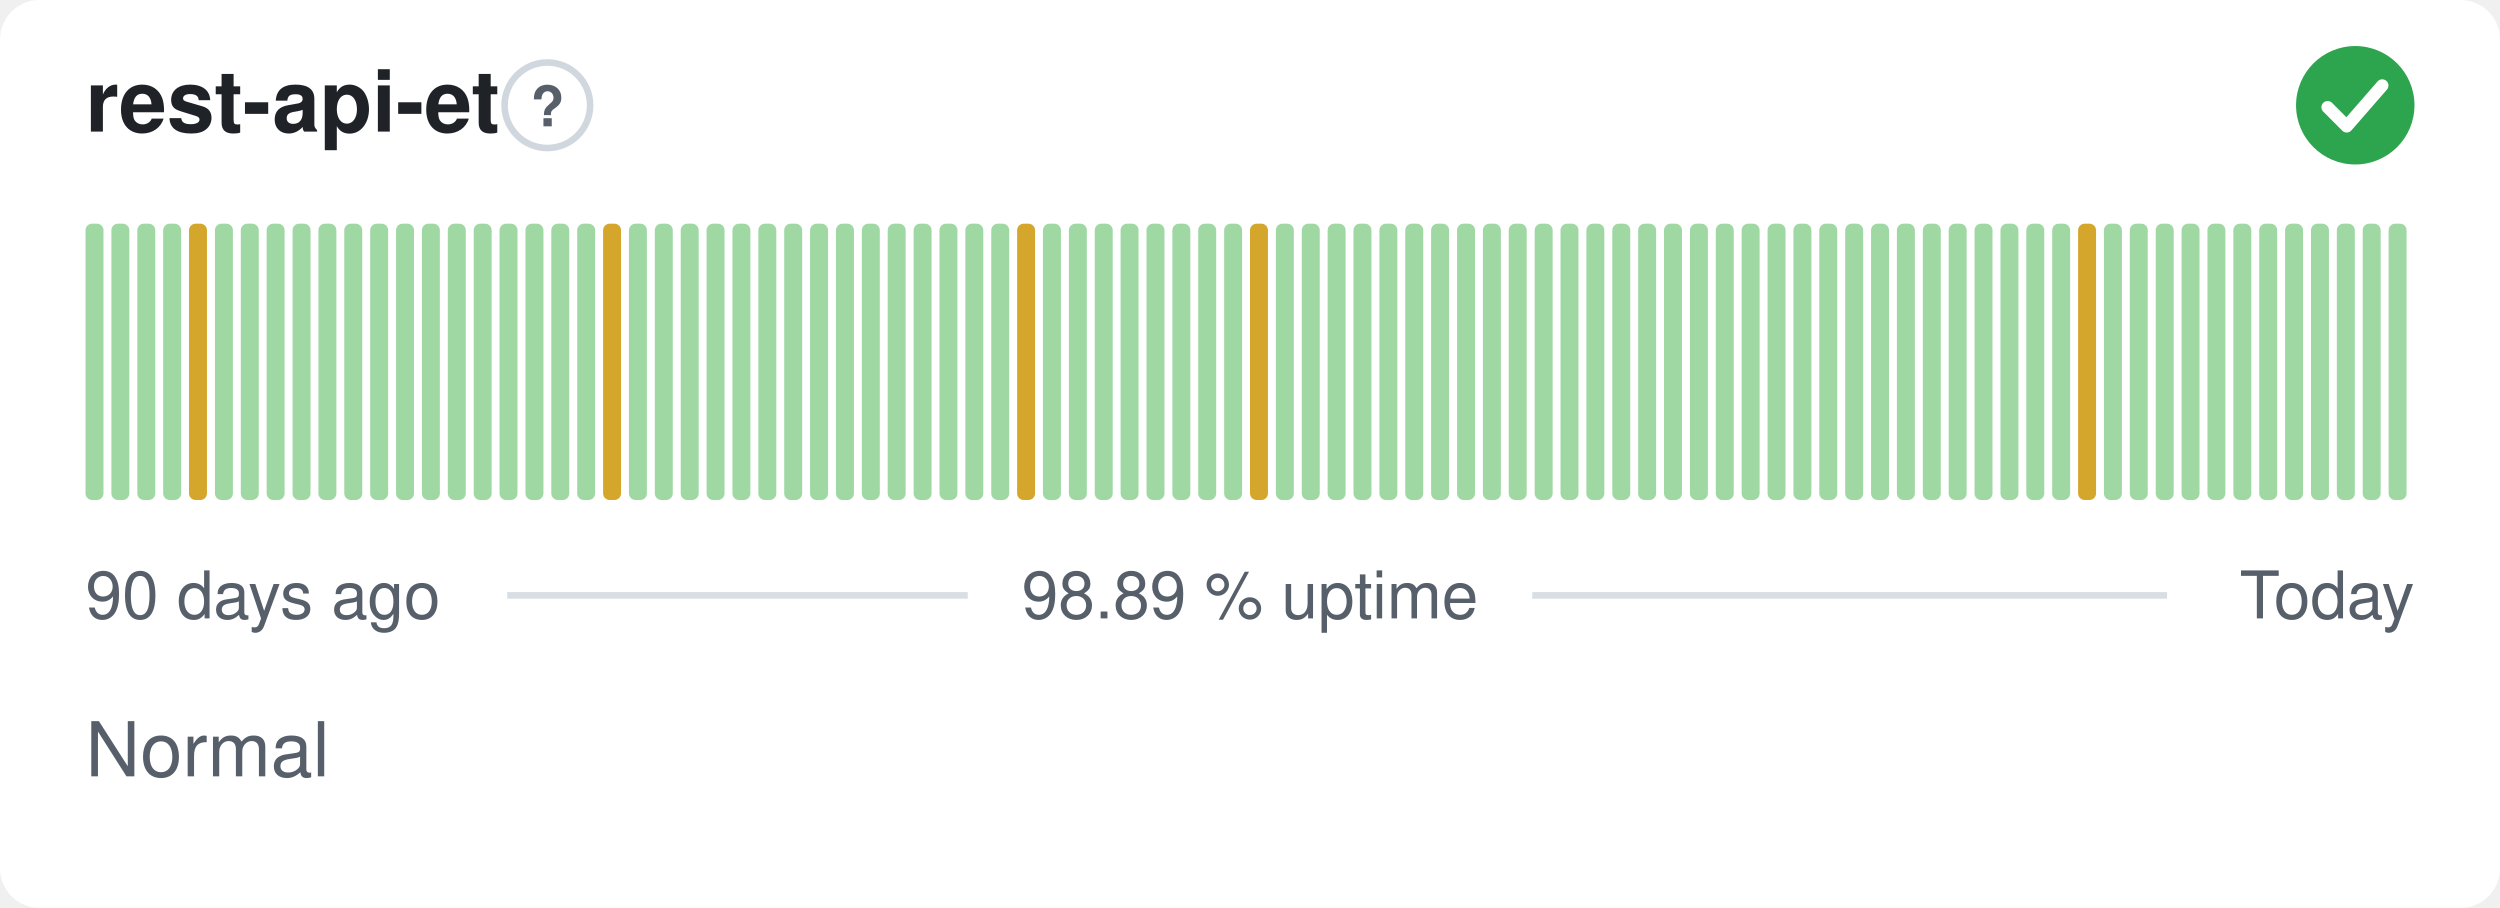
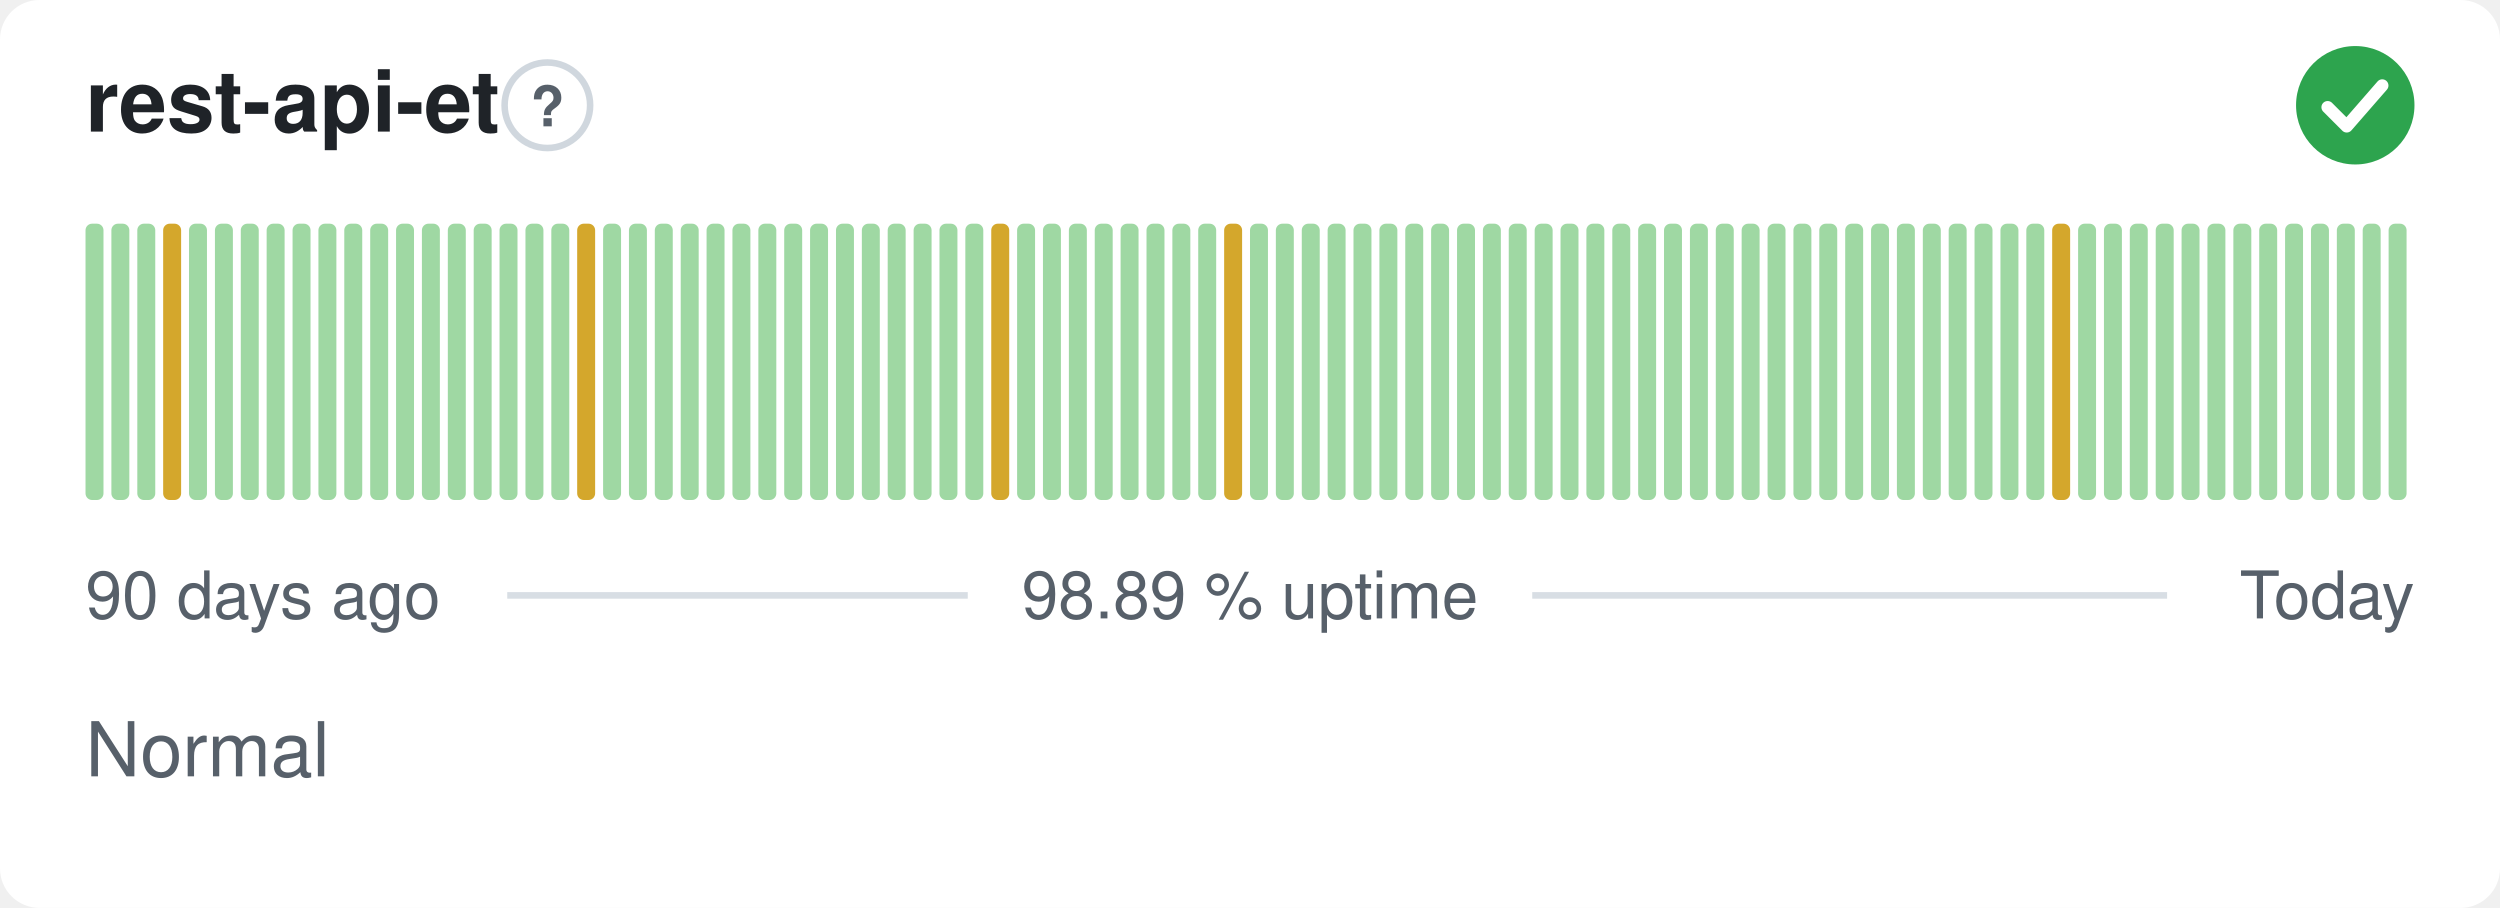
<svg xmlns="http://www.w3.org/2000/svg" width="380" height="138" viewBox="0 0 380 138" role="img" aria-label="rest-api-et: Normal, 98.89 % uptime over the last 90 days" font-family="-apple-system,BlinkMacSystemFont,'Segoe UI',Helvetica,Arial,sans-serif">
  <style>
    @media (prefers-color-scheme: dark) {
      .bg { fill: #0d1117 }
      .title { fill: #e6edf3 }
      .muted { fill: #8b949e }
      .hint { stroke: #30363d }
      .rule { stroke: #30363d }
      .nodata { fill: #21262d }
    }
  </style>
  <rect class="bg" width="380" height="138" rx="6" fill="#ffffff" />
  <text class="title" x="13" y="20" font-size="13" font-weight="600" fill="#1f2328">rest-api-et</text>
  <circle class="hint" cx="83.2" cy="16" r="6.5" fill="none" stroke="#d0d7de" stroke-width="1" />
  <text class="muted" x="83.2" y="19.2" text-anchor="middle" font-size="8.5" font-weight="700" fill="#57606a">?</text>
  <circle cx="358" cy="16" r="9" fill="#2da44e" />
  <path d="M353.80 16.30l2.90 2.90 5.40 -6.20" fill="none" stroke="#fff" stroke-width="1.89" stroke-linecap="round" stroke-linejoin="round" />
  <rect x="13.00" y="34.00" width="2.73" height="42.00" rx="1" fill="#9fd8a3" />
  <rect x="16.93" y="34.00" width="2.73" height="42.00" rx="1" fill="#9fd8a3" />
  <rect x="20.87" y="34.00" width="2.73" height="42.00" rx="1" fill="#9fd8a3" />
-   <rect x="24.80" y="34.00" width="2.73" height="42.00" rx="1" fill="#9fd8a3" />
-   <rect x="28.73" y="34.00" width="2.73" height="42.00" rx="1" fill="#d4a72c" />
+   <rect x="24.80" y="34.00" width="2.73" height="42.00" rx="1" fill="#d4a72c" />
+   <rect x="28.73" y="34.00" width="2.73" height="42.00" rx="1" fill="#9fd8a3" />
  <rect x="32.67" y="34.00" width="2.73" height="42.00" rx="1" fill="#9fd8a3" />
  <rect x="36.60" y="34.00" width="2.73" height="42.00" rx="1" fill="#9fd8a3" />
  <rect x="40.53" y="34.00" width="2.73" height="42.00" rx="1" fill="#9fd8a3" />
  <rect x="44.47" y="34.00" width="2.73" height="42.00" rx="1" fill="#9fd8a3" />
  <rect x="48.40" y="34.00" width="2.73" height="42.00" rx="1" fill="#9fd8a3" />
  <rect x="52.33" y="34.00" width="2.73" height="42.00" rx="1" fill="#9fd8a3" />
  <rect x="56.27" y="34.00" width="2.73" height="42.00" rx="1" fill="#9fd8a3" />
  <rect x="60.20" y="34.00" width="2.73" height="42.00" rx="1" fill="#9fd8a3" />
  <rect x="64.13" y="34.00" width="2.73" height="42.00" rx="1" fill="#9fd8a3" />
  <rect x="68.07" y="34.00" width="2.73" height="42.00" rx="1" fill="#9fd8a3" />
  <rect x="72.00" y="34.00" width="2.73" height="42.00" rx="1" fill="#9fd8a3" />
  <rect x="75.93" y="34.00" width="2.73" height="42.00" rx="1" fill="#9fd8a3" />
  <rect x="79.87" y="34.00" width="2.73" height="42.00" rx="1" fill="#9fd8a3" />
  <rect x="83.80" y="34.00" width="2.73" height="42.00" rx="1" fill="#9fd8a3" />
-   <rect x="87.73" y="34.00" width="2.73" height="42.00" rx="1" fill="#9fd8a3" />
-   <rect x="91.67" y="34.00" width="2.73" height="42.00" rx="1" fill="#d4a72c" />
+   <rect x="87.73" y="34.00" width="2.73" height="42.00" rx="1" fill="#d4a72c" />
+   <rect x="91.67" y="34.00" width="2.73" height="42.00" rx="1" fill="#9fd8a3" />
  <rect x="95.60" y="34.00" width="2.73" height="42.00" rx="1" fill="#9fd8a3" />
  <rect x="99.53" y="34.00" width="2.73" height="42.00" rx="1" fill="#9fd8a3" />
  <rect x="103.47" y="34.00" width="2.73" height="42.00" rx="1" fill="#9fd8a3" />
  <rect x="107.40" y="34.00" width="2.73" height="42.00" rx="1" fill="#9fd8a3" />
  <rect x="111.33" y="34.00" width="2.73" height="42.00" rx="1" fill="#9fd8a3" />
  <rect x="115.27" y="34.00" width="2.73" height="42.00" rx="1" fill="#9fd8a3" />
  <rect x="119.20" y="34.00" width="2.73" height="42.00" rx="1" fill="#9fd8a3" />
  <rect x="123.13" y="34.00" width="2.73" height="42.00" rx="1" fill="#9fd8a3" />
  <rect x="127.07" y="34.00" width="2.73" height="42.00" rx="1" fill="#9fd8a3" />
  <rect x="131.00" y="34.00" width="2.73" height="42.00" rx="1" fill="#9fd8a3" />
  <rect x="134.93" y="34.00" width="2.73" height="42.00" rx="1" fill="#9fd8a3" />
  <rect x="138.87" y="34.00" width="2.73" height="42.00" rx="1" fill="#9fd8a3" />
  <rect x="142.80" y="34.00" width="2.73" height="42.00" rx="1" fill="#9fd8a3" />
  <rect x="146.73" y="34.00" width="2.73" height="42.00" rx="1" fill="#9fd8a3" />
-   <rect x="150.67" y="34.00" width="2.73" height="42.00" rx="1" fill="#9fd8a3" />
-   <rect x="154.60" y="34.00" width="2.73" height="42.00" rx="1" fill="#d4a72c" />
+   <rect x="150.67" y="34.00" width="2.73" height="42.00" rx="1" fill="#d4a72c" />
+   <rect x="154.60" y="34.00" width="2.73" height="42.00" rx="1" fill="#9fd8a3" />
  <rect x="158.53" y="34.00" width="2.73" height="42.00" rx="1" fill="#9fd8a3" />
  <rect x="162.47" y="34.00" width="2.73" height="42.00" rx="1" fill="#9fd8a3" />
  <rect x="166.40" y="34.00" width="2.73" height="42.00" rx="1" fill="#9fd8a3" />
  <rect x="170.33" y="34.00" width="2.73" height="42.00" rx="1" fill="#9fd8a3" />
  <rect x="174.27" y="34.00" width="2.73" height="42.00" rx="1" fill="#9fd8a3" />
  <rect x="178.20" y="34.00" width="2.73" height="42.00" rx="1" fill="#9fd8a3" />
  <rect x="182.13" y="34.00" width="2.73" height="42.00" rx="1" fill="#9fd8a3" />
-   <rect x="186.07" y="34.00" width="2.73" height="42.00" rx="1" fill="#9fd8a3" />
-   <rect x="190.00" y="34.00" width="2.73" height="42.00" rx="1" fill="#d4a72c" />
+   <rect x="186.07" y="34.00" width="2.73" height="42.00" rx="1" fill="#d4a72c" />
+   <rect x="190.00" y="34.00" width="2.73" height="42.00" rx="1" fill="#9fd8a3" />
  <rect x="193.93" y="34.00" width="2.73" height="42.00" rx="1" fill="#9fd8a3" />
  <rect x="197.87" y="34.00" width="2.73" height="42.00" rx="1" fill="#9fd8a3" />
  <rect x="201.80" y="34.00" width="2.73" height="42.00" rx="1" fill="#9fd8a3" />
  <rect x="205.73" y="34.00" width="2.73" height="42.00" rx="1" fill="#9fd8a3" />
  <rect x="209.67" y="34.00" width="2.73" height="42.00" rx="1" fill="#9fd8a3" />
  <rect x="213.60" y="34.00" width="2.73" height="42.00" rx="1" fill="#9fd8a3" />
  <rect x="217.53" y="34.00" width="2.73" height="42.00" rx="1" fill="#9fd8a3" />
  <rect x="221.47" y="34.00" width="2.73" height="42.00" rx="1" fill="#9fd8a3" />
  <rect x="225.40" y="34.00" width="2.73" height="42.00" rx="1" fill="#9fd8a3" />
  <rect x="229.33" y="34.00" width="2.73" height="42.00" rx="1" fill="#9fd8a3" />
  <rect x="233.27" y="34.00" width="2.73" height="42.00" rx="1" fill="#9fd8a3" />
  <rect x="237.20" y="34.00" width="2.73" height="42.00" rx="1" fill="#9fd8a3" />
  <rect x="241.13" y="34.00" width="2.73" height="42.00" rx="1" fill="#9fd8a3" />
  <rect x="245.07" y="34.00" width="2.73" height="42.00" rx="1" fill="#9fd8a3" />
  <rect x="249.00" y="34.00" width="2.73" height="42.00" rx="1" fill="#9fd8a3" />
  <rect x="252.93" y="34.00" width="2.73" height="42.00" rx="1" fill="#9fd8a3" />
  <rect x="256.87" y="34.00" width="2.73" height="42.00" rx="1" fill="#9fd8a3" />
  <rect x="260.80" y="34.00" width="2.73" height="42.00" rx="1" fill="#9fd8a3" />
  <rect x="264.73" y="34.00" width="2.73" height="42.00" rx="1" fill="#9fd8a3" />
  <rect x="268.67" y="34.00" width="2.73" height="42.00" rx="1" fill="#9fd8a3" />
  <rect x="272.60" y="34.00" width="2.73" height="42.00" rx="1" fill="#9fd8a3" />
  <rect x="276.53" y="34.00" width="2.73" height="42.00" rx="1" fill="#9fd8a3" />
  <rect x="280.47" y="34.00" width="2.73" height="42.00" rx="1" fill="#9fd8a3" />
  <rect x="284.40" y="34.00" width="2.73" height="42.00" rx="1" fill="#9fd8a3" />
  <rect x="288.33" y="34.00" width="2.73" height="42.00" rx="1" fill="#9fd8a3" />
  <rect x="292.27" y="34.00" width="2.73" height="42.00" rx="1" fill="#9fd8a3" />
  <rect x="296.20" y="34.00" width="2.73" height="42.00" rx="1" fill="#9fd8a3" />
  <rect x="300.13" y="34.00" width="2.73" height="42.00" rx="1" fill="#9fd8a3" />
  <rect x="304.07" y="34.00" width="2.73" height="42.00" rx="1" fill="#9fd8a3" />
  <rect x="308.00" y="34.00" width="2.73" height="42.00" rx="1" fill="#9fd8a3" />
-   <rect x="311.93" y="34.00" width="2.73" height="42.00" rx="1" fill="#9fd8a3" />
-   <rect x="315.87" y="34.00" width="2.73" height="42.00" rx="1" fill="#d4a72c" />
+   <rect x="311.93" y="34.00" width="2.73" height="42.00" rx="1" fill="#d4a72c" />
+   <rect x="315.87" y="34.00" width="2.73" height="42.00" rx="1" fill="#9fd8a3" />
  <rect x="319.80" y="34.00" width="2.73" height="42.00" rx="1" fill="#9fd8a3" />
  <rect x="323.73" y="34.00" width="2.73" height="42.00" rx="1" fill="#9fd8a3" />
  <rect x="327.67" y="34.00" width="2.73" height="42.00" rx="1" fill="#9fd8a3" />
  <rect x="331.60" y="34.00" width="2.73" height="42.00" rx="1" fill="#9fd8a3" />
  <rect x="335.53" y="34.00" width="2.73" height="42.00" rx="1" fill="#9fd8a3" />
  <rect x="339.47" y="34.00" width="2.73" height="42.00" rx="1" fill="#9fd8a3" />
  <rect x="343.40" y="34.00" width="2.73" height="42.00" rx="1" fill="#9fd8a3" />
  <rect x="347.33" y="34.00" width="2.73" height="42.00" rx="1" fill="#9fd8a3" />
  <rect x="351.27" y="34.00" width="2.73" height="42.00" rx="1" fill="#9fd8a3" />
  <rect x="355.20" y="34.00" width="2.73" height="42.00" rx="1" fill="#9fd8a3" />
  <rect x="359.13" y="34.00" width="2.73" height="42.00" rx="1" fill="#9fd8a3" />
  <rect x="363.07" y="34.00" width="2.73" height="42.00" rx="1" fill="#9fd8a3" />
  <text class="muted" x="13" y="94" font-size="10" fill="#57606a">90 days ago</text>
  <text class="muted" x="190" y="94" text-anchor="middle" font-size="10" fill="#57606a">98.89 % uptime</text>
  <text class="muted" x="367" y="94" text-anchor="end" font-size="10" fill="#57606a">Today</text>
  <line class="rule" x1="77.1" y1="90.5" x2="147.1" y2="90.5" stroke="#d8dee4" stroke-width="1" />
  <line class="rule" x1="232.9" y1="90.5" x2="329.4" y2="90.5" stroke="#d8dee4" stroke-width="1" />
  <text class="muted" x="13" y="118" font-size="11.5" fill="#57606a">Normal</text>
</svg>
